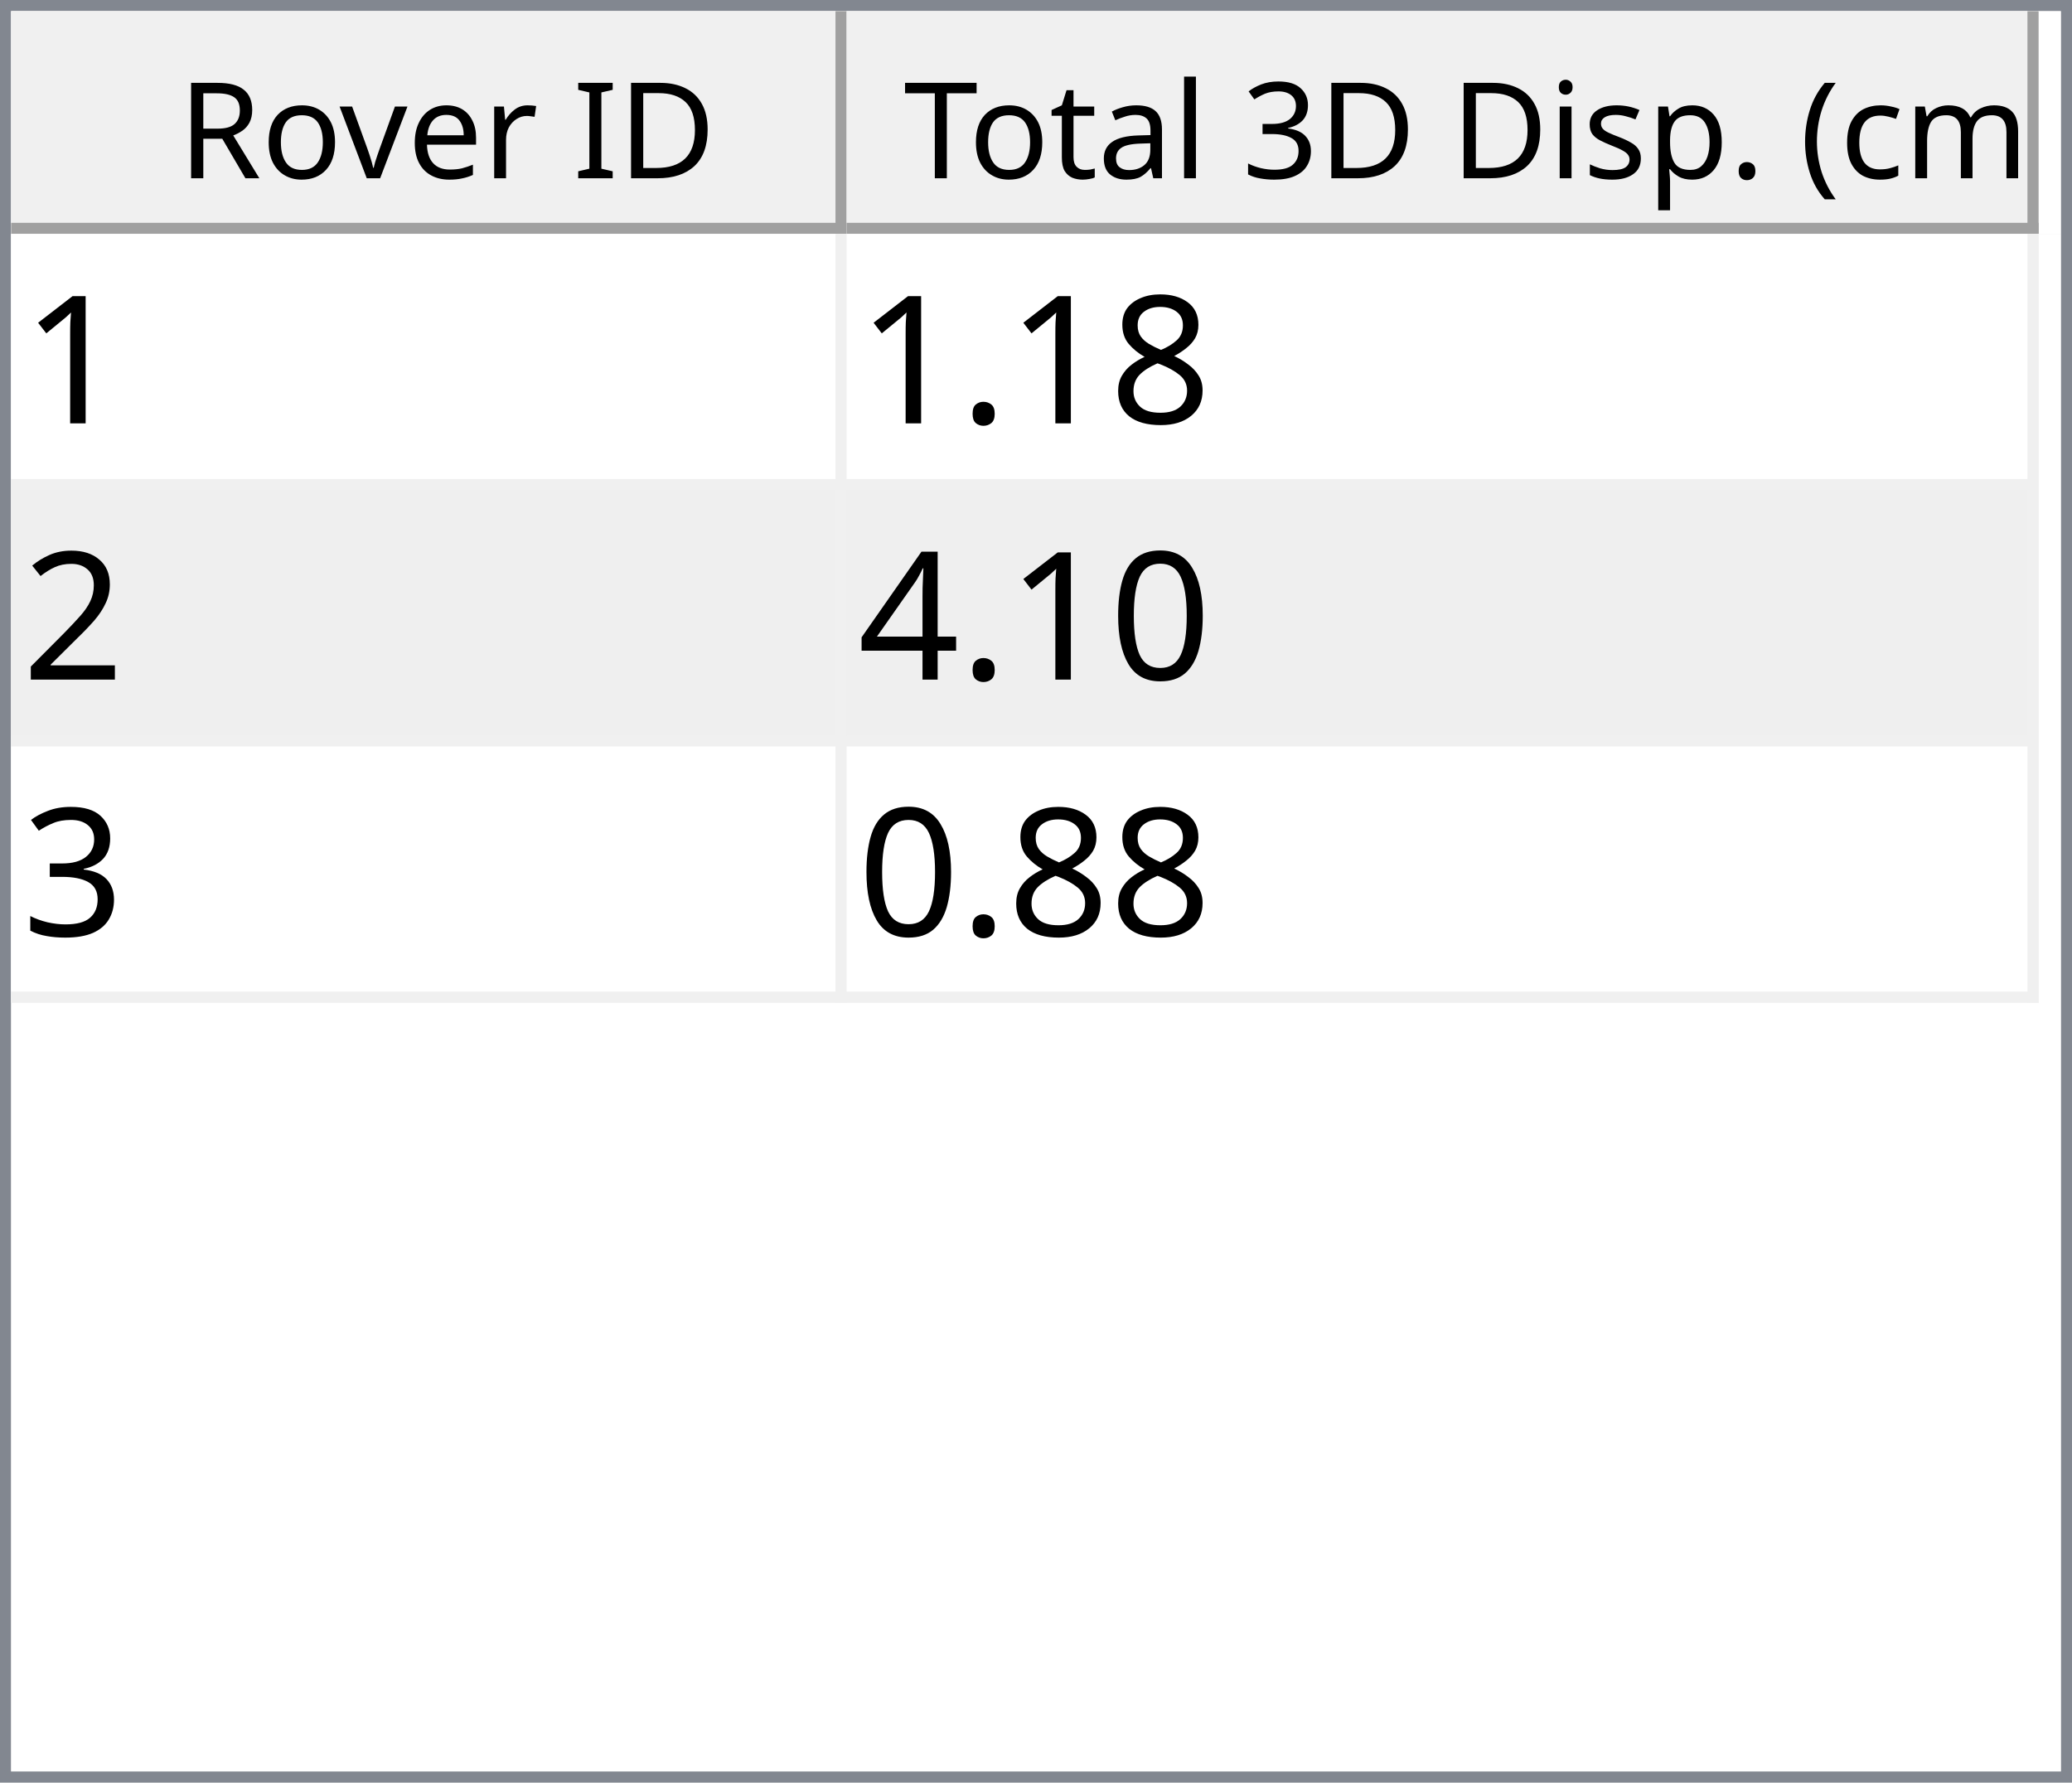
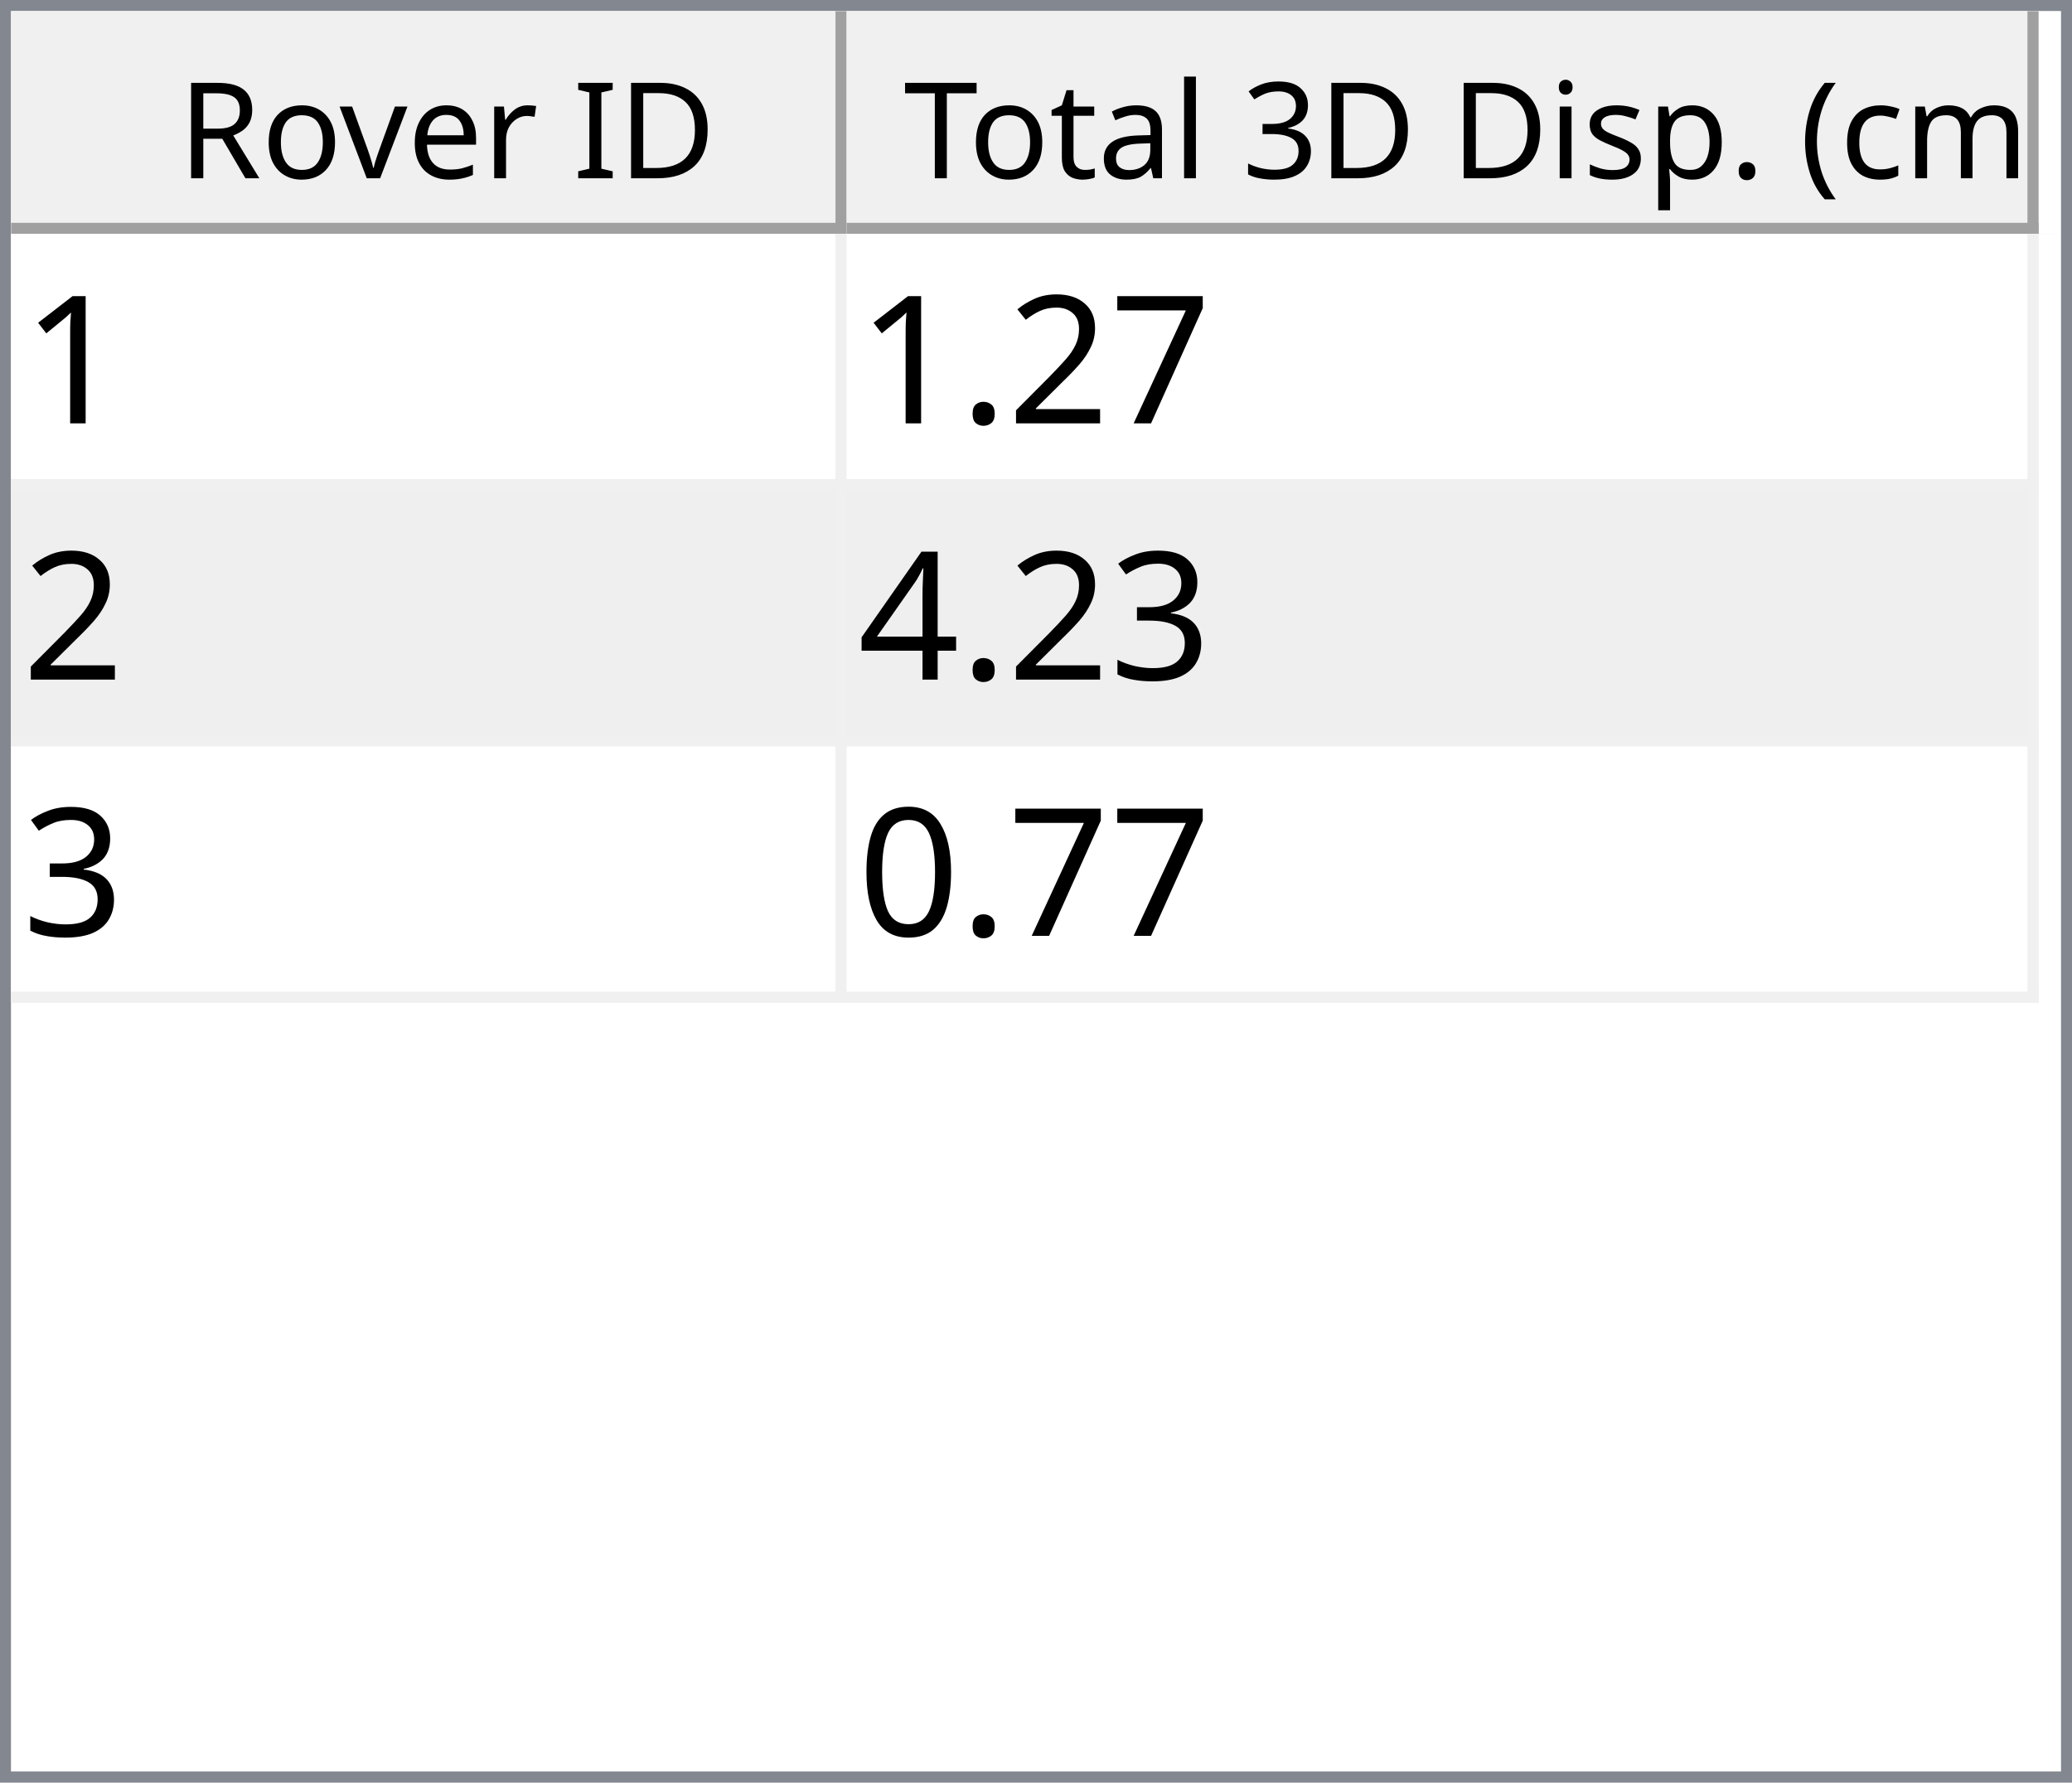
<svg xmlns="http://www.w3.org/2000/svg" style="fill-opacity:1; color-rendering:auto; color-interpolation:auto; text-rendering:auto; stroke:black; stroke-linecap:square; stroke-miterlimit:10; shape-rendering:auto; stroke-opacity:1; fill:black; stroke-dasharray:none; font-weight:normal; stroke-width:1; font-family:'Dialog'; font-style:normal; stroke-linejoin:miter; font-size:12px; stroke-dashoffset:0; image-rendering:auto;" width="186" height="160">
  <defs id="genericDefs" />
  <g>
    <defs id="defs1">
      <clipPath clipPathUnits="userSpaceOnUse" id="clipPath1">
        <path d="M0 0 L186 0 L186 160 L0 160 L0 0 Z" />
      </clipPath>
      <clipPath clipPathUnits="userSpaceOnUse" id="clipPath2">
        <path d="M0 0 L0 160 L186 160 L186 0 Z" />
      </clipPath>
      <clipPath clipPathUnits="userSpaceOnUse" id="clipPath3">
        <path d="M0 0 L0 20 L184 20 L184 0 Z" />
      </clipPath>
      <clipPath clipPathUnits="userSpaceOnUse" id="clipPath4">
        <path d="M0 0 L0 20 L75 20 L75 0 Z" />
      </clipPath>
      <clipPath clipPathUnits="userSpaceOnUse" id="clipPath5">
        <path d="M1 1 L1 19 L74 19 L74 1 Z" />
      </clipPath>
      <clipPath clipPathUnits="userSpaceOnUse" id="clipPath6">
        <path d="M0 0 L0 18 L73 18 L73 0 Z" />
      </clipPath>
      <clipPath clipPathUnits="userSpaceOnUse" id="clipPath7">
        <path d="M-0.5 -0.5 L-0.5 19.5 L74.5 19.5 L74.5 -0.5 Z" />
      </clipPath>
      <clipPath clipPathUnits="userSpaceOnUse" id="clipPath8">
        <path d="M0 0 L0 20 L107 20 L107 0 Z" />
      </clipPath>
      <clipPath clipPathUnits="userSpaceOnUse" id="clipPath9">
        <path d="M1 1 L1 19 L106 19 L106 1 Z" />
      </clipPath>
      <clipPath clipPathUnits="userSpaceOnUse" id="clipPath10">
        <path d="M0 0 L0 18 L105 18 L105 0 Z" />
      </clipPath>
      <clipPath clipPathUnits="userSpaceOnUse" id="clipPath11">
        <path d="M-0.5 -0.5 L-0.5 19.5 L106.5 19.5 L106.5 -0.5 Z" />
      </clipPath>
      <clipPath clipPathUnits="userSpaceOnUse" id="clipPath12">
        <path d="M0 0 L0 138 L184 138 L184 0 Z" />
      </clipPath>
      <clipPath clipPathUnits="userSpaceOnUse" id="clipPath13">
        <path d="M0 0 L0 69 L182 69 L182 0 Z" />
      </clipPath>
      <clipPath clipPathUnits="userSpaceOnUse" id="clipPath14">
        <path d="M-0.5 -0.5 L-0.5 68.5 L181.5 68.5 L181.5 -0.5 Z" />
      </clipPath>
      <clipPath clipPathUnits="userSpaceOnUse" id="clipPath15">
        <path d="M0 0 L0 22 L74 22 L74 0 Z" />
      </clipPath>
      <clipPath clipPathUnits="userSpaceOnUse" id="clipPath16">
        <path d="M0 0 L0 22 L106 22 L106 0 Z" />
      </clipPath>
      <font horiz-adv-x="64.551" id="font1">
        <font-face ascent="107.91" descent="25.098" units-per-em="100" style="font-style:normal; font-family:Segoe UI; font-weight:normal;" />
        <missing-glyph horiz-adv-x="64.551" d="M8.109 0 L8.109 68.266 L56.453 68.266 L56.453 0 L8.109 0 ZM15.328 7.234 L49.219 7.234 L49.219 61.031 L15.328 61.031 L15.328 7.234 Z" />
        <glyph unicode="D" horiz-adv-x="70.117" d="M9.188 0 L9.188 70.016 L28.516 70.016 Q65.531 70.016 65.531 35.891 Q65.531 19.672 55.25 9.836 Q44.969 0 27.734 0 L9.188 0 ZM17.391 62.594 L17.391 7.422 L27.828 7.422 Q41.609 7.422 49.273 14.797 Q56.938 22.172 56.938 35.688 Q56.938 62.594 28.328 62.594 L17.391 62.594 Z" />
        <glyph unicode="I" horiz-adv-x="26.611" d="M17.391 0 L9.188 0 L9.188 70.016 L17.391 70.016 L17.391 0 Z" />
        <glyph unicode=" " horiz-adv-x="27.393" d="" />
        <glyph unicode="r" horiz-adv-x="34.766" d="M34.188 41.891 Q32.078 43.5 28.125 43.5 Q23 43.5 19.555 38.672 Q16.109 33.844 16.109 25.484 L16.109 0 L8.109 0 L8.109 50 L16.109 50 L16.109 39.703 L16.312 39.703 Q18.016 44.969 21.531 47.922 Q25.047 50.875 29.391 50.875 Q32.516 50.875 34.188 50.203 L34.188 41.891 Z" />
        <glyph unicode="e" horiz-adv-x="52.295" d="M48.297 23 L12.984 23 Q13.188 14.656 17.484 10.109 Q21.781 5.562 29.297 5.562 Q37.75 5.562 44.828 11.141 L44.828 3.609 Q38.234 -1.172 27.391 -1.172 Q16.797 -1.172 10.742 5.641 Q4.688 12.453 4.688 24.812 Q4.688 36.469 11.305 43.82 Q17.922 51.172 27.734 51.172 Q37.547 51.172 42.922 44.828 Q48.297 38.484 48.297 27.203 L48.297 23 ZM40.094 29.781 Q40.047 36.719 36.75 40.578 Q33.453 44.438 27.594 44.438 Q21.922 44.438 17.969 40.383 Q14.016 36.328 13.094 29.781 L40.094 29.781 Z" />
        <glyph unicode="v" horiz-adv-x="47.9" d="M47.406 50 L27.484 0 L19.625 0 L0.688 50 L9.469 50 L22.172 13.672 Q23.578 9.672 23.922 6.688 L24.125 6.688 Q24.609 10.453 25.688 13.484 L38.969 50 L47.406 50 Z" />
        <glyph unicode="o" horiz-adv-x="58.594" d="M29 -1.172 Q17.922 -1.172 11.305 5.836 Q4.688 12.844 4.688 24.422 Q4.688 37.016 11.57 44.094 Q18.453 51.172 30.172 51.172 Q41.359 51.172 47.633 44.289 Q53.906 37.406 53.906 25.203 Q53.906 13.234 47.141 6.031 Q40.375 -1.172 29 -1.172 ZM29.594 44.438 Q21.875 44.438 17.383 39.188 Q12.891 33.938 12.891 24.703 Q12.891 15.828 17.43 10.695 Q21.969 5.562 29.594 5.562 Q37.359 5.562 41.531 10.594 Q45.703 15.625 45.703 24.906 Q45.703 34.281 41.531 39.359 Q37.359 44.438 29.594 44.438 Z" />
        <glyph unicode="R" horiz-adv-x="59.814" d="M59.375 0 L49.609 0 L37.891 19.625 Q36.281 22.359 34.766 24.289 Q33.25 26.219 31.664 27.438 Q30.078 28.656 28.25 29.219 Q26.422 29.781 24.125 29.781 L17.391 29.781 L17.391 0 L9.188 0 L9.188 70.016 L30.078 70.016 Q34.672 70.016 38.555 68.867 Q42.438 67.719 45.289 65.375 Q48.141 63.031 49.758 59.547 Q51.375 56.062 51.375 51.375 Q51.375 47.703 50.273 44.656 Q49.172 41.609 47.148 39.211 Q45.125 36.812 42.266 35.133 Q39.406 33.453 35.844 32.516 L35.844 32.328 Q37.594 31.547 38.891 30.547 Q40.188 29.547 41.359 28.18 Q42.531 26.812 43.68 25.078 Q44.828 23.344 46.234 21.047 L59.375 0 ZM17.391 62.594 L17.391 37.203 L28.516 37.203 Q31.594 37.203 34.203 38.133 Q36.812 39.062 38.719 40.797 Q40.625 42.531 41.703 45.047 Q42.781 47.562 42.781 50.688 Q42.781 56.297 39.141 59.445 Q35.5 62.594 28.609 62.594 L17.391 62.594 Z" />
        <glyph unicode=")" horiz-adv-x="30.176" d="M8.297 -15.922 L1.172 -15.922 Q16.406 2.344 16.406 26.812 Q16.406 51.469 1.078 70.016 L8.297 70.016 Q23.531 52.156 23.531 26.703 Q23.531 1.375 8.297 -15.922 Z" />
        <glyph unicode="m" horiz-adv-x="86.133" d="M79.109 0 L71.094 0 L71.094 28.719 Q71.094 37.016 68.531 40.727 Q65.969 44.438 59.906 44.438 Q54.781 44.438 51.195 39.75 Q47.609 35.062 47.609 28.516 L47.609 0 L39.594 0 L39.594 29.688 Q39.594 44.438 28.219 44.438 Q22.953 44.438 19.531 40.016 Q16.109 35.594 16.109 28.516 L16.109 0 L8.109 0 L8.109 50 L16.109 50 L16.109 42.094 L16.312 42.094 Q21.625 51.172 31.844 51.172 Q36.969 51.172 40.773 48.312 Q44.578 45.453 46 40.828 Q51.562 51.172 62.594 51.172 Q79.109 51.172 79.109 30.812 L79.109 0 Z" />
        <glyph unicode="c" horiz-adv-x="46.191" d="M42.188 2.297 Q36.422 -1.172 28.516 -1.172 Q17.828 -1.172 11.258 5.789 Q4.688 12.75 4.688 23.828 Q4.688 36.188 11.766 43.68 Q18.844 51.172 30.672 51.172 Q37.25 51.172 42.281 48.734 L42.281 40.531 Q36.719 44.438 30.375 44.438 Q22.703 44.438 17.797 38.945 Q12.891 33.453 12.891 24.516 Q12.891 15.719 17.508 10.641 Q22.125 5.562 29.891 5.562 Q36.422 5.562 42.188 9.906 L42.188 2.297 Z" />
        <glyph unicode="(" horiz-adv-x="30.176" d="M29.109 -15.922 L21.969 -15.922 Q6.844 1.375 6.844 26.703 Q6.844 52.156 21.969 70.016 L29.203 70.016 Q13.875 51.469 13.875 26.812 Q13.875 2.344 29.109 -15.922 Z" />
        <glyph unicode="." horiz-adv-x="21.68" d="M10.891 -1.078 Q8.641 -1.078 7.055 0.539 Q5.469 2.156 5.469 4.391 Q5.469 6.641 7.055 8.273 Q8.641 9.906 10.891 9.906 Q13.188 9.906 14.797 8.273 Q16.406 6.641 16.406 4.391 Q16.406 2.156 14.797 0.539 Q13.188 -1.078 10.891 -1.078 Z" />
        <glyph unicode="p" horiz-adv-x="58.789" d="M16.312 7.234 L16.109 7.234 L16.109 -23 L8.109 -23 L8.109 50 L16.109 50 L16.109 41.219 L16.312 41.219 Q22.219 51.172 33.594 51.172 Q43.266 51.172 48.688 44.461 Q54.109 37.75 54.109 26.469 Q54.109 13.922 48 6.375 Q41.891 -1.172 31.297 -1.172 Q21.578 -1.172 16.312 7.234 ZM16.109 27.391 L16.109 20.406 Q16.109 14.203 20.141 9.883 Q24.172 5.562 30.375 5.562 Q37.641 5.562 41.773 11.133 Q45.906 16.703 45.906 26.609 Q45.906 34.969 42.047 39.703 Q38.188 44.438 31.594 44.438 Q24.609 44.438 20.359 39.578 Q16.109 34.719 16.109 27.391 Z" />
        <glyph unicode="s" horiz-adv-x="42.432" d="M5.078 1.812 L5.078 10.406 Q11.625 5.562 19.484 5.562 Q30.031 5.562 30.031 12.594 Q30.031 14.594 29.125 15.992 Q28.219 17.391 26.68 18.461 Q25.141 19.531 23.07 20.383 Q21 21.234 18.609 22.172 Q15.281 23.484 12.766 24.828 Q10.25 26.172 8.57 27.859 Q6.891 29.547 6.031 31.695 Q5.172 33.844 5.172 36.719 Q5.172 40.234 6.789 42.945 Q8.406 45.656 11.086 47.484 Q13.766 49.312 17.211 50.242 Q20.656 51.172 24.312 51.172 Q30.812 51.172 35.938 48.922 L35.938 40.828 Q30.422 44.438 23.25 44.438 Q21 44.438 19.195 43.922 Q17.391 43.406 16.094 42.477 Q14.797 41.547 14.086 40.258 Q13.375 38.969 13.375 37.406 Q13.375 35.453 14.086 34.133 Q14.797 32.812 16.164 31.789 Q17.531 30.766 19.484 29.938 Q21.438 29.109 23.922 28.125 Q27.25 26.859 29.883 25.516 Q32.516 24.172 34.375 22.484 Q36.234 20.797 37.234 18.602 Q38.234 16.406 38.234 13.375 Q38.234 9.672 36.602 6.938 Q34.969 4.203 32.234 2.398 Q29.5 0.594 25.93 -0.289 Q22.359 -1.172 18.453 -1.172 Q10.75 -1.172 5.078 1.812 Z" />
        <glyph unicode="i" horiz-adv-x="24.219" d="M12.203 62.703 Q10.062 62.703 8.547 64.164 Q7.031 65.625 7.031 67.875 Q7.031 70.125 8.547 71.609 Q10.062 73.094 12.203 73.094 Q14.406 73.094 15.945 71.609 Q17.484 70.125 17.484 67.875 Q17.484 65.719 15.945 64.211 Q14.406 62.703 12.203 62.703 ZM16.109 0 L8.109 0 L8.109 50 L16.109 50 L16.109 0 Z" />
        <glyph unicode="3" horiz-adv-x="53.906" d="M46.531 19.828 Q46.531 15.094 44.75 11.211 Q42.969 7.328 39.719 4.57 Q36.469 1.812 31.93 0.297 Q27.391 -1.219 21.922 -1.219 Q11.922 -1.219 6 2.594 L6 11.188 Q13.094 5.609 22.219 5.609 Q25.875 5.609 28.828 6.539 Q31.781 7.469 33.906 9.227 Q36.031 10.984 37.18 13.477 Q38.328 15.969 38.328 19.094 Q38.328 32.812 18.797 32.812 L12.984 32.812 L12.984 39.594 L18.5 39.594 Q35.797 39.594 35.797 52.484 Q35.797 64.406 22.609 64.406 Q15.188 64.406 8.688 59.422 L8.688 67.188 Q15.375 71.188 24.609 71.188 Q29 71.188 32.57 69.969 Q36.141 68.75 38.68 66.555 Q41.219 64.359 42.609 61.281 Q44 58.203 44 54.5 Q44 40.672 30.031 36.719 L30.031 36.531 Q33.594 36.141 36.625 34.797 Q39.656 33.453 41.852 31.305 Q44.047 29.156 45.289 26.25 Q46.531 23.344 46.531 19.828 Z" />
        <glyph unicode="l" horiz-adv-x="24.219" d="M16.109 0 L8.109 0 L8.109 74.031 L16.109 74.031 L16.109 0 Z" />
        <glyph unicode="a" horiz-adv-x="50.879" d="M43.891 0 L35.891 0 L35.891 7.812 L35.688 7.812 Q30.469 -1.172 20.312 -1.172 Q12.844 -1.172 8.617 2.781 Q4.391 6.734 4.391 13.281 Q4.391 27.297 20.906 29.594 L35.891 31.688 Q35.891 44.438 25.594 44.438 Q16.547 44.438 9.281 38.281 L9.281 46.484 Q16.656 51.172 26.266 51.172 Q43.891 51.172 43.891 32.516 L43.891 0 ZM35.891 25.297 L23.828 23.641 Q18.266 22.859 15.43 20.875 Q12.594 18.891 12.594 13.875 Q12.594 10.203 15.211 7.883 Q17.828 5.562 22.172 5.562 Q28.125 5.562 32.008 9.742 Q35.891 13.922 35.891 20.312 L35.891 25.297 Z" />
        <glyph unicode="t" horiz-adv-x="33.887" d="M31.297 0.484 Q28.469 -1.078 23.828 -1.078 Q10.688 -1.078 10.688 13.578 L10.688 43.172 L2.094 43.172 L2.094 50 L10.688 50 L10.688 62.203 L18.703 64.797 L18.703 50 L31.297 50 L31.297 43.172 L18.703 43.172 L18.703 14.984 Q18.703 9.969 20.414 7.82 Q22.125 5.672 26.078 5.672 Q29.109 5.672 31.297 7.328 L31.297 0.484 Z" />
        <glyph unicode="T" horiz-adv-x="52.393" d="M50.594 62.594 L30.375 62.594 L30.375 0 L22.172 0 L22.172 62.594 L2 62.594 L2 70.016 L50.594 70.016 L50.594 62.594 Z" />
      </font>
      <font horiz-adv-x="75.0" id="font2">
        <font-face ascent="100.537" descent="21.973" units-per-em="100" style="font-style:normal; font-family:sans-serif; font-weight:normal;" />
        <missing-glyph horiz-adv-x="75.0" d="M12.5 0 L12.5 62.5 L62.5 62.5 L62.5 0 L12.5 0 ZM14.062 1.562 L60.938 1.562 L60.938 60.938 L14.062 60.938 L14.062 1.562 Z" />
        <glyph unicode="1" horiz-adv-x="55.615" d="M37.25 0 L28.469 0 L28.469 56 Q25.297 52.984 20.141 49.953 Q14.984 46.922 10.891 45.406 L10.891 53.906 Q18.266 57.375 23.781 62.305 Q29.297 67.234 31.594 71.875 L37.25 71.875 L37.25 0 Z" />
-         <glyph unicode="8" horiz-adv-x="55.615" d="M17.672 38.812 Q12.203 40.828 9.57 44.539 Q6.938 48.25 6.938 53.422 Q6.938 61.234 12.555 66.555 Q18.172 71.875 27.484 71.875 Q36.859 71.875 42.578 66.43 Q48.297 60.984 48.297 53.172 Q48.297 48.188 45.68 44.508 Q43.062 40.828 37.75 38.812 Q44.344 36.672 47.781 31.883 Q51.219 27.094 51.219 20.453 Q51.219 11.281 44.727 5.031 Q38.234 -1.219 27.641 -1.219 Q17.047 -1.219 10.547 5.055 Q4.047 11.328 4.047 20.703 Q4.047 27.688 7.594 32.398 Q11.141 37.109 17.672 38.812 ZM15.922 53.719 Q15.922 48.641 19.195 45.414 Q22.469 42.188 27.688 42.188 Q32.766 42.188 36.016 45.383 Q39.266 48.578 39.266 53.219 Q39.266 58.062 35.914 61.359 Q32.562 64.656 27.594 64.656 Q22.562 64.656 19.242 61.43 Q15.922 58.203 15.922 53.719 ZM13.094 20.656 Q13.094 16.891 14.875 13.375 Q16.656 9.859 20.172 7.93 Q23.688 6 27.734 6 Q34.031 6 38.133 10.055 Q42.234 14.109 42.234 20.359 Q42.234 26.703 38.016 30.859 Q33.797 35.016 27.438 35.016 Q21.234 35.016 17.164 30.914 Q13.094 26.812 13.094 20.656 Z" />
+         <glyph unicode="7" horiz-adv-x="55.615" d="M4.734 62.203 L4.734 70.656 L51.078 70.656 L51.078 63.812 Q44.234 56.547 37.523 44.484 Q30.812 32.422 27.156 19.672 Q24.516 10.688 23.781 0 L14.75 0 Q14.891 8.453 18.062 20.414 Q21.234 32.375 27.172 43.484 Q33.109 54.594 39.797 62.203 L4.734 62.203 Z" />
+         <glyph unicode="2" horiz-adv-x="55.615" d="M50.344 8.453 L50.344 0 L3.031 0 Q2.938 3.172 4.047 6.109 Q5.859 10.938 9.836 15.625 Q13.812 20.312 21.344 26.469 Q33.016 36.031 37.117 41.625 Q41.219 47.219 41.219 52.203 Q41.219 57.422 37.477 61.008 Q33.734 64.594 27.734 64.594 Q21.391 64.594 17.578 60.789 Q13.766 56.984 13.719 50.25 L4.688 51.172 Q5.609 61.281 11.664 66.578 Q17.719 71.875 27.938 71.875 Q38.234 71.875 44.242 66.164 Q50.25 60.453 50.25 52 Q50.25 47.703 48.492 43.555 Q46.734 39.406 42.656 34.812 Q38.578 30.219 29.109 22.219 Q21.188 15.578 18.945 13.211 Q16.703 10.844 15.234 8.453 L50.344 8.453 Z" />
        <glyph unicode="." horiz-adv-x="27.783" d="M9.078 0 L9.078 10.016 L19.094 10.016 L19.094 0 L9.078 0 Z" />
-         <glyph unicode="2" horiz-adv-x="55.615" d="M50.344 8.453 L50.344 0 L3.031 0 Q2.938 3.172 4.047 6.109 Q5.859 10.938 9.836 15.625 Q13.812 20.312 21.344 26.469 Q33.016 36.031 37.117 41.625 Q41.219 47.219 41.219 52.203 Q41.219 57.422 37.477 61.008 Q33.734 64.594 27.734 64.594 Q21.391 64.594 17.578 60.789 Q13.766 56.984 13.719 50.25 L4.688 51.172 Q5.609 61.281 11.664 66.578 Q17.719 71.875 27.938 71.875 Q38.234 71.875 44.242 66.164 Q50.25 60.453 50.25 52 Q50.25 47.703 48.492 43.555 Q46.734 39.406 42.656 34.812 Q38.578 30.219 29.109 22.219 Q21.188 15.578 18.945 13.211 Q16.703 10.844 15.234 8.453 L50.344 8.453 Z" />
+         <glyph unicode="3" horiz-adv-x="55.615" d="M4.203 18.891 L12.984 20.062 Q14.5 12.594 18.141 9.297 Q21.781 6 27 6 Q33.203 6 37.477 10.297 Q41.75 14.594 41.75 20.953 Q41.75 27 37.797 30.93 Q33.844 34.859 27.734 34.859 Q25.25 34.859 21.531 33.891 L22.516 41.609 Q23.391 41.5 23.922 41.5 Q29.547 41.5 34.039 44.43 Q38.531 47.359 38.531 53.469 Q38.531 58.297 35.258 61.477 Q31.984 64.656 26.812 64.656 Q21.688 64.656 18.266 61.43 Q14.844 58.203 13.875 51.766 L5.078 53.328 Q6.688 62.156 12.398 67.016 Q18.109 71.875 26.609 71.875 Q32.469 71.875 37.398 69.359 Q42.328 66.844 44.945 62.5 Q47.562 58.156 47.562 53.266 Q47.562 48.641 45.07 44.828 Q42.578 41.016 37.703 38.766 Q44.047 37.312 47.562 32.695 Q51.078 28.078 51.078 21.141 Q51.078 11.766 44.242 5.25 Q37.406 -1.266 26.953 -1.266 Q17.531 -1.266 11.305 4.352 Q5.078 9.969 4.203 18.891 Z" />
+         <glyph unicode="4" horiz-adv-x="55.615" d="M32.328 0 L32.328 17.141 L1.266 17.141 L1.266 25.203 L33.938 71.578 L41.109 71.578 L41.109 25.203 L50.781 25.203 L50.781 17.141 L41.109 17.141 L41.109 0 L32.328 0 ZM32.328 25.203 L32.328 57.469 L9.906 25.203 L32.328 25.203 Z" />
        <glyph unicode="0" horiz-adv-x="55.615" d="M4.156 35.297 Q4.156 48 6.766 55.742 Q9.375 63.484 14.523 67.68 Q19.672 71.875 27.484 71.875 Q33.25 71.875 37.594 69.555 Q41.938 67.234 44.773 62.867 Q47.609 58.5 49.219 52.227 Q50.828 45.953 50.828 35.297 Q50.828 22.703 48.242 14.969 Q45.656 7.234 40.508 3.008 Q35.359 -1.219 27.484 -1.219 Q17.141 -1.219 11.234 6.203 Q4.156 15.141 4.156 35.297 ZM13.188 35.297 Q13.188 17.672 17.312 11.836 Q21.438 6 27.484 6 Q33.547 6 37.672 11.859 Q41.797 17.719 41.797 35.297 Q41.797 52.984 37.672 58.789 Q33.547 64.594 27.391 64.594 Q21.344 64.594 17.719 59.469 Q13.188 52.938 13.188 35.297 Z" />
-         <glyph unicode="4" horiz-adv-x="55.615" d="M32.328 0 L32.328 17.141 L1.266 17.141 L1.266 25.203 L33.938 71.578 L41.109 71.578 L41.109 25.203 L50.781 25.203 L50.781 17.141 L41.109 17.141 L41.109 0 L32.328 0 ZM32.328 25.203 L32.328 57.469 L9.906 25.203 L32.328 25.203 Z" />
-         <glyph unicode="3" horiz-adv-x="55.615" d="M4.203 18.891 L12.984 20.062 Q14.5 12.594 18.141 9.297 Q21.781 6 27 6 Q33.203 6 37.477 10.297 Q41.75 14.594 41.75 20.953 Q41.75 27 37.797 30.93 Q33.844 34.859 27.734 34.859 Q25.25 34.859 21.531 33.891 L22.516 41.609 Q23.391 41.5 23.922 41.5 Q29.547 41.5 34.039 44.43 Q38.531 47.359 38.531 53.469 Q38.531 58.297 35.258 61.477 Q31.984 64.656 26.812 64.656 Q21.688 64.656 18.266 61.43 Q14.844 58.203 13.875 51.766 L5.078 53.328 Q6.688 62.156 12.398 67.016 Q18.109 71.875 26.609 71.875 Q32.469 71.875 37.398 69.359 Q42.328 66.844 44.945 62.5 Q47.562 58.156 47.562 53.266 Q47.562 48.641 45.07 44.828 Q42.578 41.016 37.703 38.766 Q44.047 37.312 47.562 32.695 Q51.078 28.078 51.078 21.141 Q51.078 11.766 44.242 5.25 Q37.406 -1.266 26.953 -1.266 Q17.531 -1.266 11.305 4.352 Q5.078 9.969 4.203 18.891 Z" />
      </font>
    </defs>
    <g style="fill:white; stroke:white;">
      <rect x="0" y="0" width="186" style="clip-path:url(#clipPath1); stroke:none;" height="160" />
    </g>
    <g style="fill:white; text-rendering:optimizeSpeed; color-rendering:optimizeSpeed; image-rendering:optimizeSpeed; shape-rendering:crispEdges; stroke:white; color-interpolation:sRGB;">
      <rect x="0" width="186" height="160" y="0" style="stroke:none;" />
      <path style="stroke:none;" d="M0 160 L186 160 L186 0 L0 0 Z" />
    </g>
    <g style="fill:rgb(240,240,240); font-family:'Segoe UI'; stroke:rgb(240,240,240);">
      <rect x="0" y="0" width="186" style="clip-path:url(#clipPath2); stroke:none;" height="160" />
    </g>
    <g style="fill:rgb(130,135,144); font-family:'Segoe UI'; stroke:rgb(130,135,144);">
      <path d="M0 0 L186 0 L186 160 L0 160 L0 0 ZM1 1 L185 1 L185 159 L1 159 L1 1 Z" style="fill-rule:evenodd; clip-path:url(#clipPath2); stroke:none;" />
    </g>
    <g style="fill:white; font-family:'Segoe UI'; stroke:white;" transform="translate(1,1)">
      <rect x="0" y="0" width="184" style="clip-path:url(#clipPath3); stroke:none;" height="20" />
    </g>
    <g style="fill:rgb(240,240,240); font-family:'Segoe UI'; stroke:rgb(240,240,240);" transform="translate(1,1)">
      <rect x="0" y="0" width="75" style="clip-path:url(#clipPath4); stroke:none;" height="20" />
    </g>
    <g style="font-family:'Segoe UI';" transform="translate(2,2)">
      <text x="14" xml:space="preserve" y="14" style="clip-path:url(#clipPath6); stroke:none;">Rover ID</text>
    </g>
    <g style="fill:rgb(160,160,160); font-family:'Segoe UI'; stroke:rgb(160,160,160); stroke-linejoin:bevel;" transform="translate(1.5,1.5)">
      <line x1="74" x2="74" y1="0" style="fill:none; clip-path:url(#clipPath7);" y2="19" />
    </g>
    <g style="fill:rgb(160,160,160); font-family:'Segoe UI'; stroke:rgb(160,160,160); stroke-linejoin:bevel;" transform="matrix(1,0,0,1,1,1) translate(0.5,0.5)">
      <line x1="0" x2="74" y1="19" style="fill:none; clip-path:url(#clipPath7);" y2="19" />
    </g>
    <g style="fill:rgb(240,240,240); font-family:'Segoe UI'; stroke:rgb(240,240,240);" transform="translate(76,1)">
      <rect x="0" y="0" width="107" style="clip-path:url(#clipPath8); stroke:none;" height="20" />
    </g>
    <g style="font-family:'Segoe UI';" transform="translate(77,2)">
      <text x="1" xml:space="preserve" y="14" style="clip-path:url(#clipPath10); stroke:none;"> Total 3D Disp. (cm)</text>
    </g>
    <g style="fill:rgb(160,160,160); font-family:'Segoe UI'; stroke:rgb(160,160,160); stroke-linejoin:bevel;" transform="translate(76.5,1.5)">
      <line x1="106" x2="106" y1="0" style="fill:none; clip-path:url(#clipPath11);" y2="19" />
    </g>
    <g style="fill:rgb(160,160,160); font-family:'Segoe UI'; stroke:rgb(160,160,160); stroke-linejoin:bevel;" transform="matrix(1,0,0,1,76,1) translate(0.5,0.5)">
      <line x1="0" x2="106" y1="19" style="fill:none; clip-path:url(#clipPath11);" y2="19" />
    </g>
    <g style="fill:white; font-family:'Segoe UI'; stroke:white;" transform="translate(1,21)">
      <rect x="0" y="0" width="184" style="clip-path:url(#clipPath12); stroke:none;" height="138" />
    </g>
    <g style="fill:rgb(240,240,240); font-size:16px; font-family:sans-serif; stroke:rgb(240,240,240);" transform="translate(1,21)">
      <rect x="0" y="0" width="182" style="clip-path:url(#clipPath13); stroke:none;" height="69" />
      <line transform="translate(0.5,0.5)" x1="0" x2="181" y1="22" style="clip-path:url(#clipPath14); fill:none; stroke-linejoin:bevel;" y2="22" />
    </g>
    <g transform="matrix(1,0,0,1,1,21) translate(0.5,0.5)" style="fill:rgb(240,240,240); font-size:16px; font-family:sans-serif; stroke:rgb(240,240,240); stroke-linejoin:bevel;">
      <line x1="0" x2="181" y1="45" style="fill:none; clip-path:url(#clipPath14);" y2="45" />
    </g>
    <g transform="matrix(1,0,0,1,1,21) translate(0.5,0.5)" style="fill:rgb(240,240,240); font-size:16px; font-family:sans-serif; stroke:rgb(240,240,240); stroke-linejoin:bevel;">
      <line x1="0" x2="181" y1="68" style="fill:none; clip-path:url(#clipPath14);" y2="68" />
    </g>
    <g transform="matrix(1,0,0,1,1,21) translate(0.5,0.5)" style="fill:rgb(240,240,240); font-size:16px; font-family:sans-serif; stroke:rgb(240,240,240); stroke-linejoin:bevel;">
      <line x1="74" x2="74" y1="0" style="fill:none; clip-path:url(#clipPath14);" y2="68" />
    </g>
    <g transform="matrix(1,0,0,1,1,21) translate(0.5,0.5)" style="fill:rgb(240,240,240); font-size:16px; font-family:sans-serif; stroke:rgb(240,240,240); stroke-linejoin:bevel;">
      <line x1="181" x2="181" y1="0" style="fill:none; clip-path:url(#clipPath14);" y2="68" />
    </g>
    <g style="fill:white; font-size:16px; font-family:sans-serif; stroke:white;" transform="matrix(1,0,0,1,1,21)">
      <rect x="0" y="0" width="74" style="clip-path:url(#clipPath15); stroke:none;" height="22" />
      <text x="1" y="17" style="fill:black; clip-path:url(#clipPath15); stroke:none;" xml:space="preserve">1</text>
    </g>
    <g style="fill:white; font-size:16px; font-family:sans-serif; stroke:white;" transform="matrix(1,0,0,1,1,21) translate(75,0)">
      <rect x="0" y="0" width="106" style="clip-path:url(#clipPath16); stroke:none;" height="22" />
-       <text x="1" y="17" style="fill:black; clip-path:url(#clipPath16); stroke:none;" xml:space="preserve">1.18</text>
+       <text x="1" y="17" style="fill:black; clip-path:url(#clipPath16); stroke:none;" xml:space="preserve">1.27</text>
    </g>
    <g style="fill:rgb(239,239,239); font-size:16px; font-family:sans-serif; stroke:rgb(239,239,239);" transform="matrix(1,0,0,1,1,21) translate(0,23)">
      <rect x="0" y="0" width="74" style="clip-path:url(#clipPath15); stroke:none;" height="22" />
      <text x="1" y="17" style="fill:black; clip-path:url(#clipPath15); stroke:none;" xml:space="preserve">2</text>
    </g>
    <g style="fill:rgb(239,239,239); font-size:16px; font-family:sans-serif; stroke:rgb(239,239,239);" transform="matrix(1,0,0,1,1,21) translate(75,23)">
      <rect x="0" y="0" width="106" style="clip-path:url(#clipPath16); stroke:none;" height="22" />
-       <text x="1" y="17" style="fill:black; clip-path:url(#clipPath16); stroke:none;" xml:space="preserve">4.10</text>
+       <text x="1" y="17" style="fill:black; clip-path:url(#clipPath16); stroke:none;" xml:space="preserve">4.23</text>
    </g>
    <g style="fill:white; font-size:16px; font-family:sans-serif; stroke:white;" transform="matrix(1,0,0,1,1,21) translate(0,46)">
      <rect x="0" y="0" width="74" style="clip-path:url(#clipPath15); stroke:none;" height="22" />
      <text x="1" y="17" style="fill:black; clip-path:url(#clipPath15); stroke:none;" xml:space="preserve">3</text>
    </g>
    <g style="fill:white; font-size:16px; font-family:sans-serif; stroke:white;" transform="matrix(1,0,0,1,1,21) translate(75,46)">
      <rect x="0" y="0" width="106" style="clip-path:url(#clipPath16); stroke:none;" height="22" />
-       <text x="1" y="17" style="fill:black; clip-path:url(#clipPath16); stroke:none;" xml:space="preserve">0.88</text>
+       <text x="1" y="17" style="fill:black; clip-path:url(#clipPath16); stroke:none;" xml:space="preserve">0.77</text>
    </g>
  </g>
</svg>
